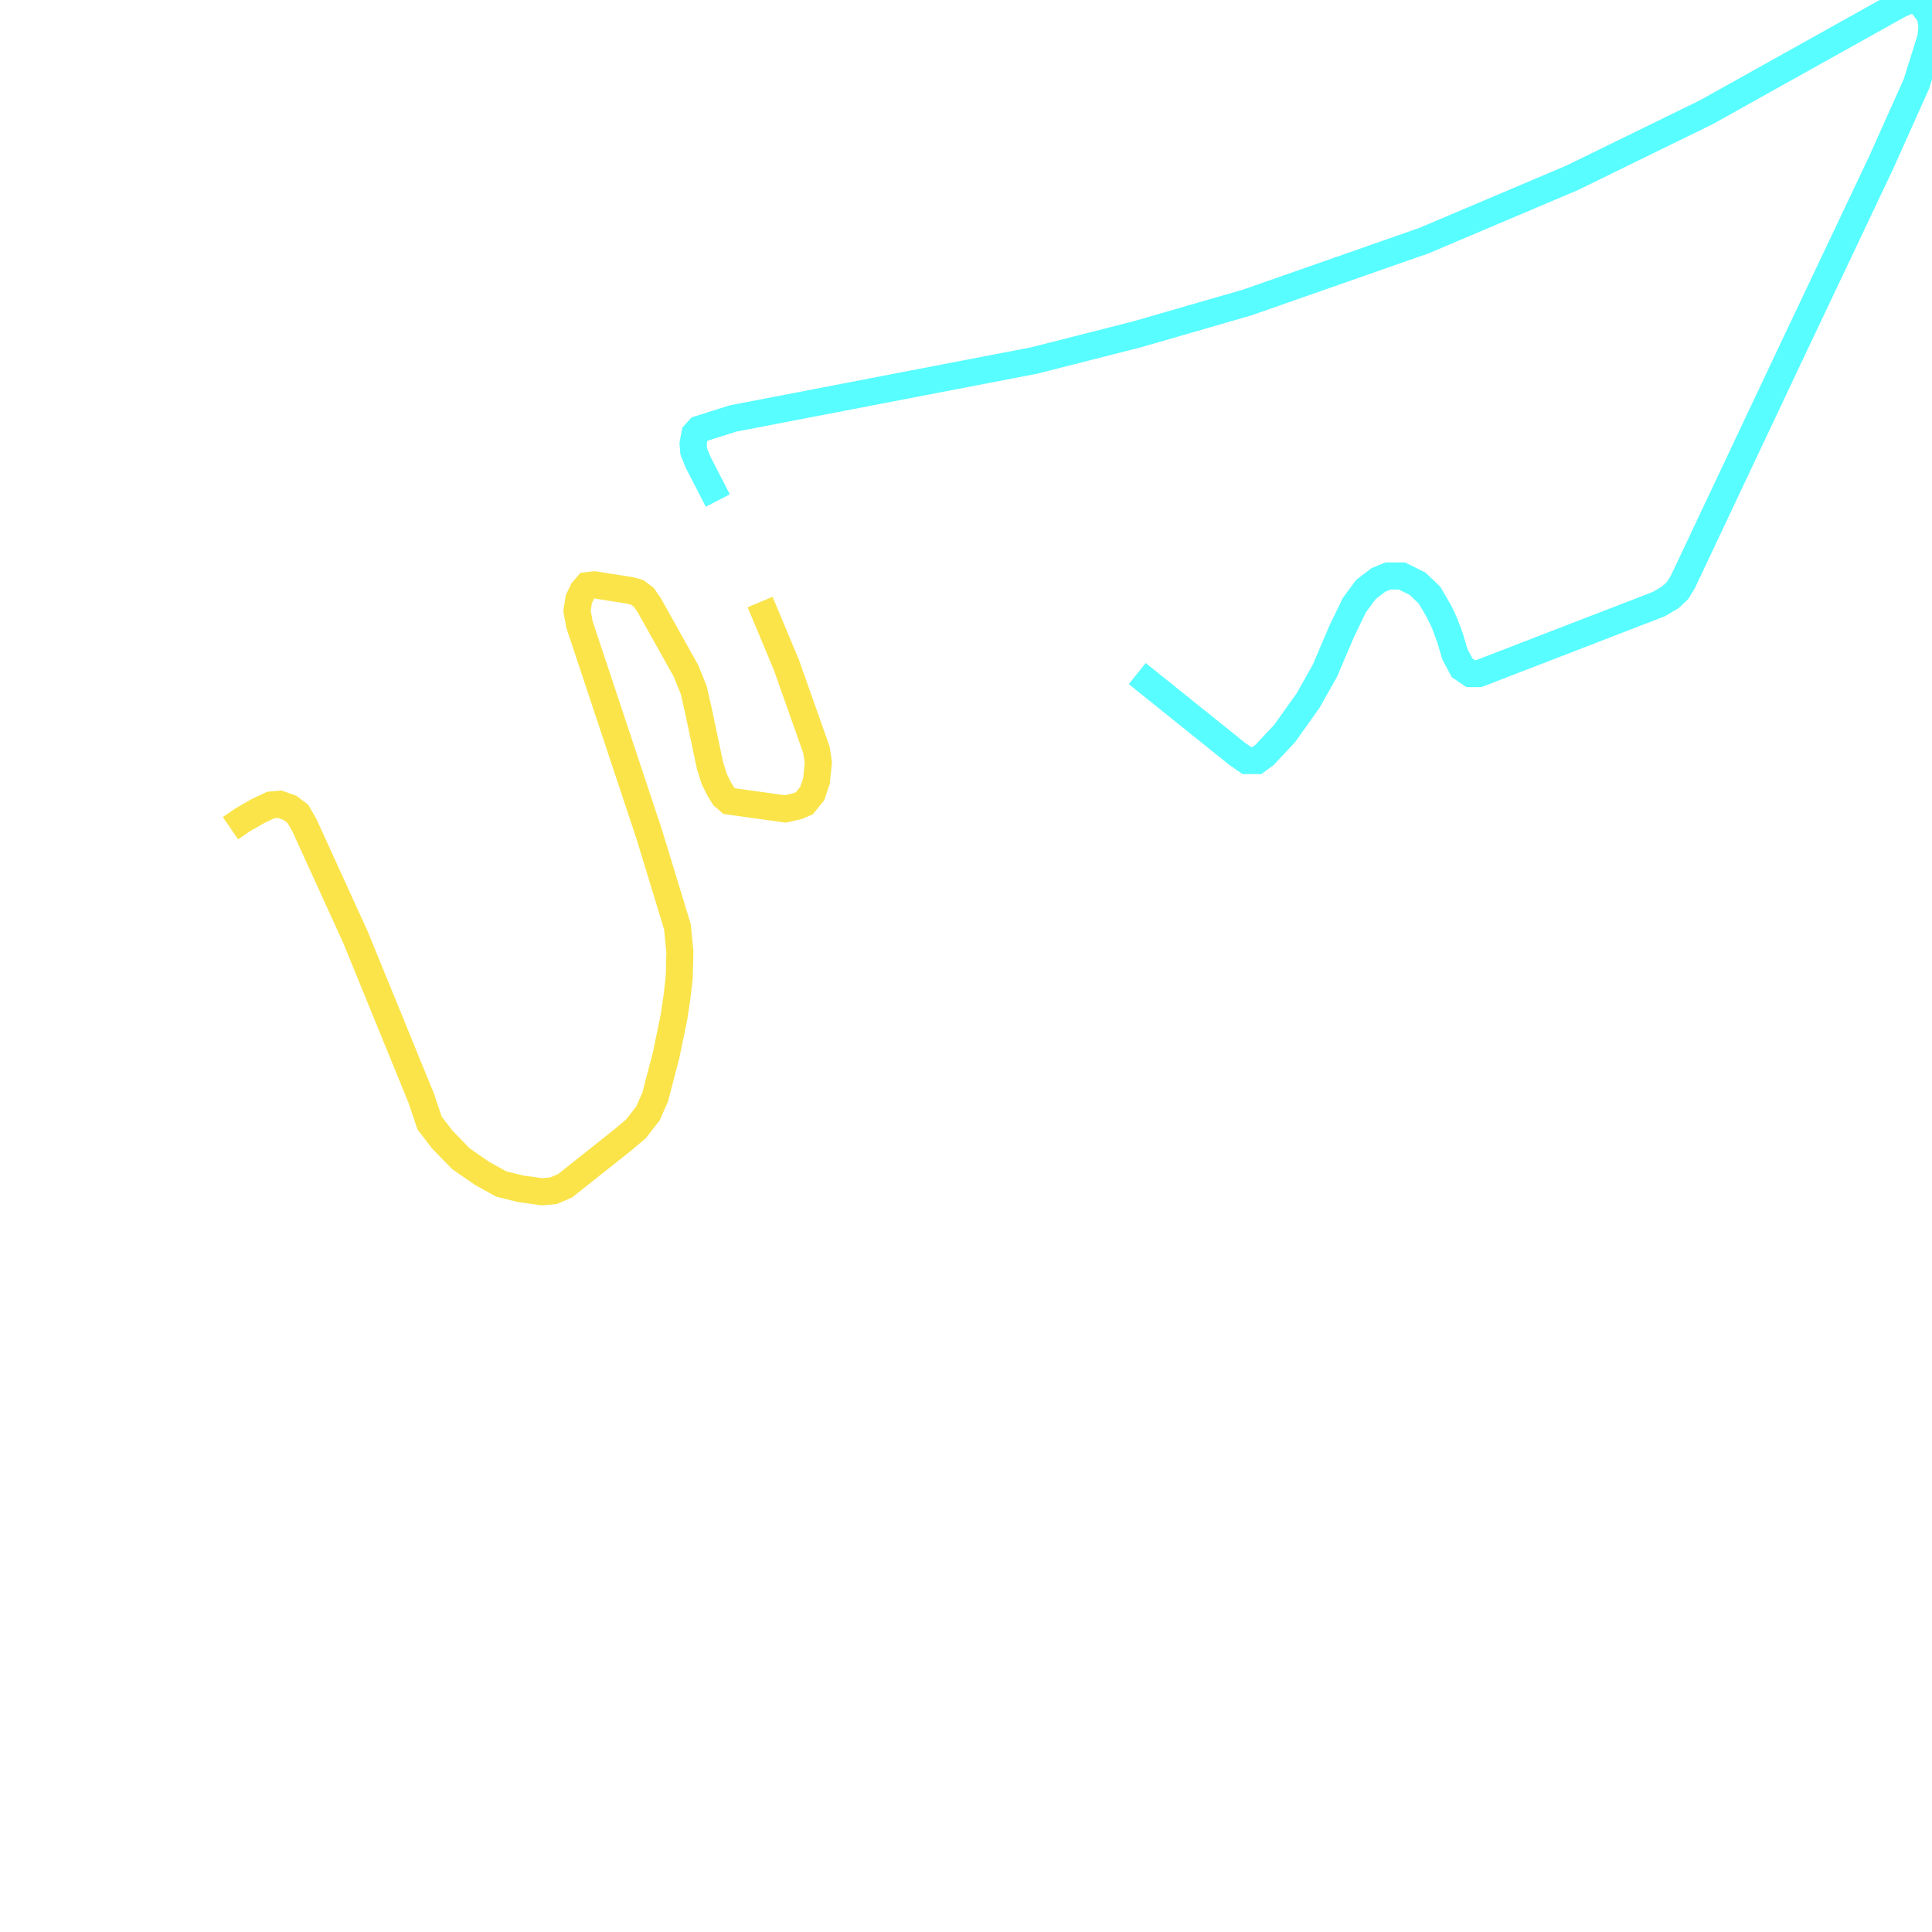
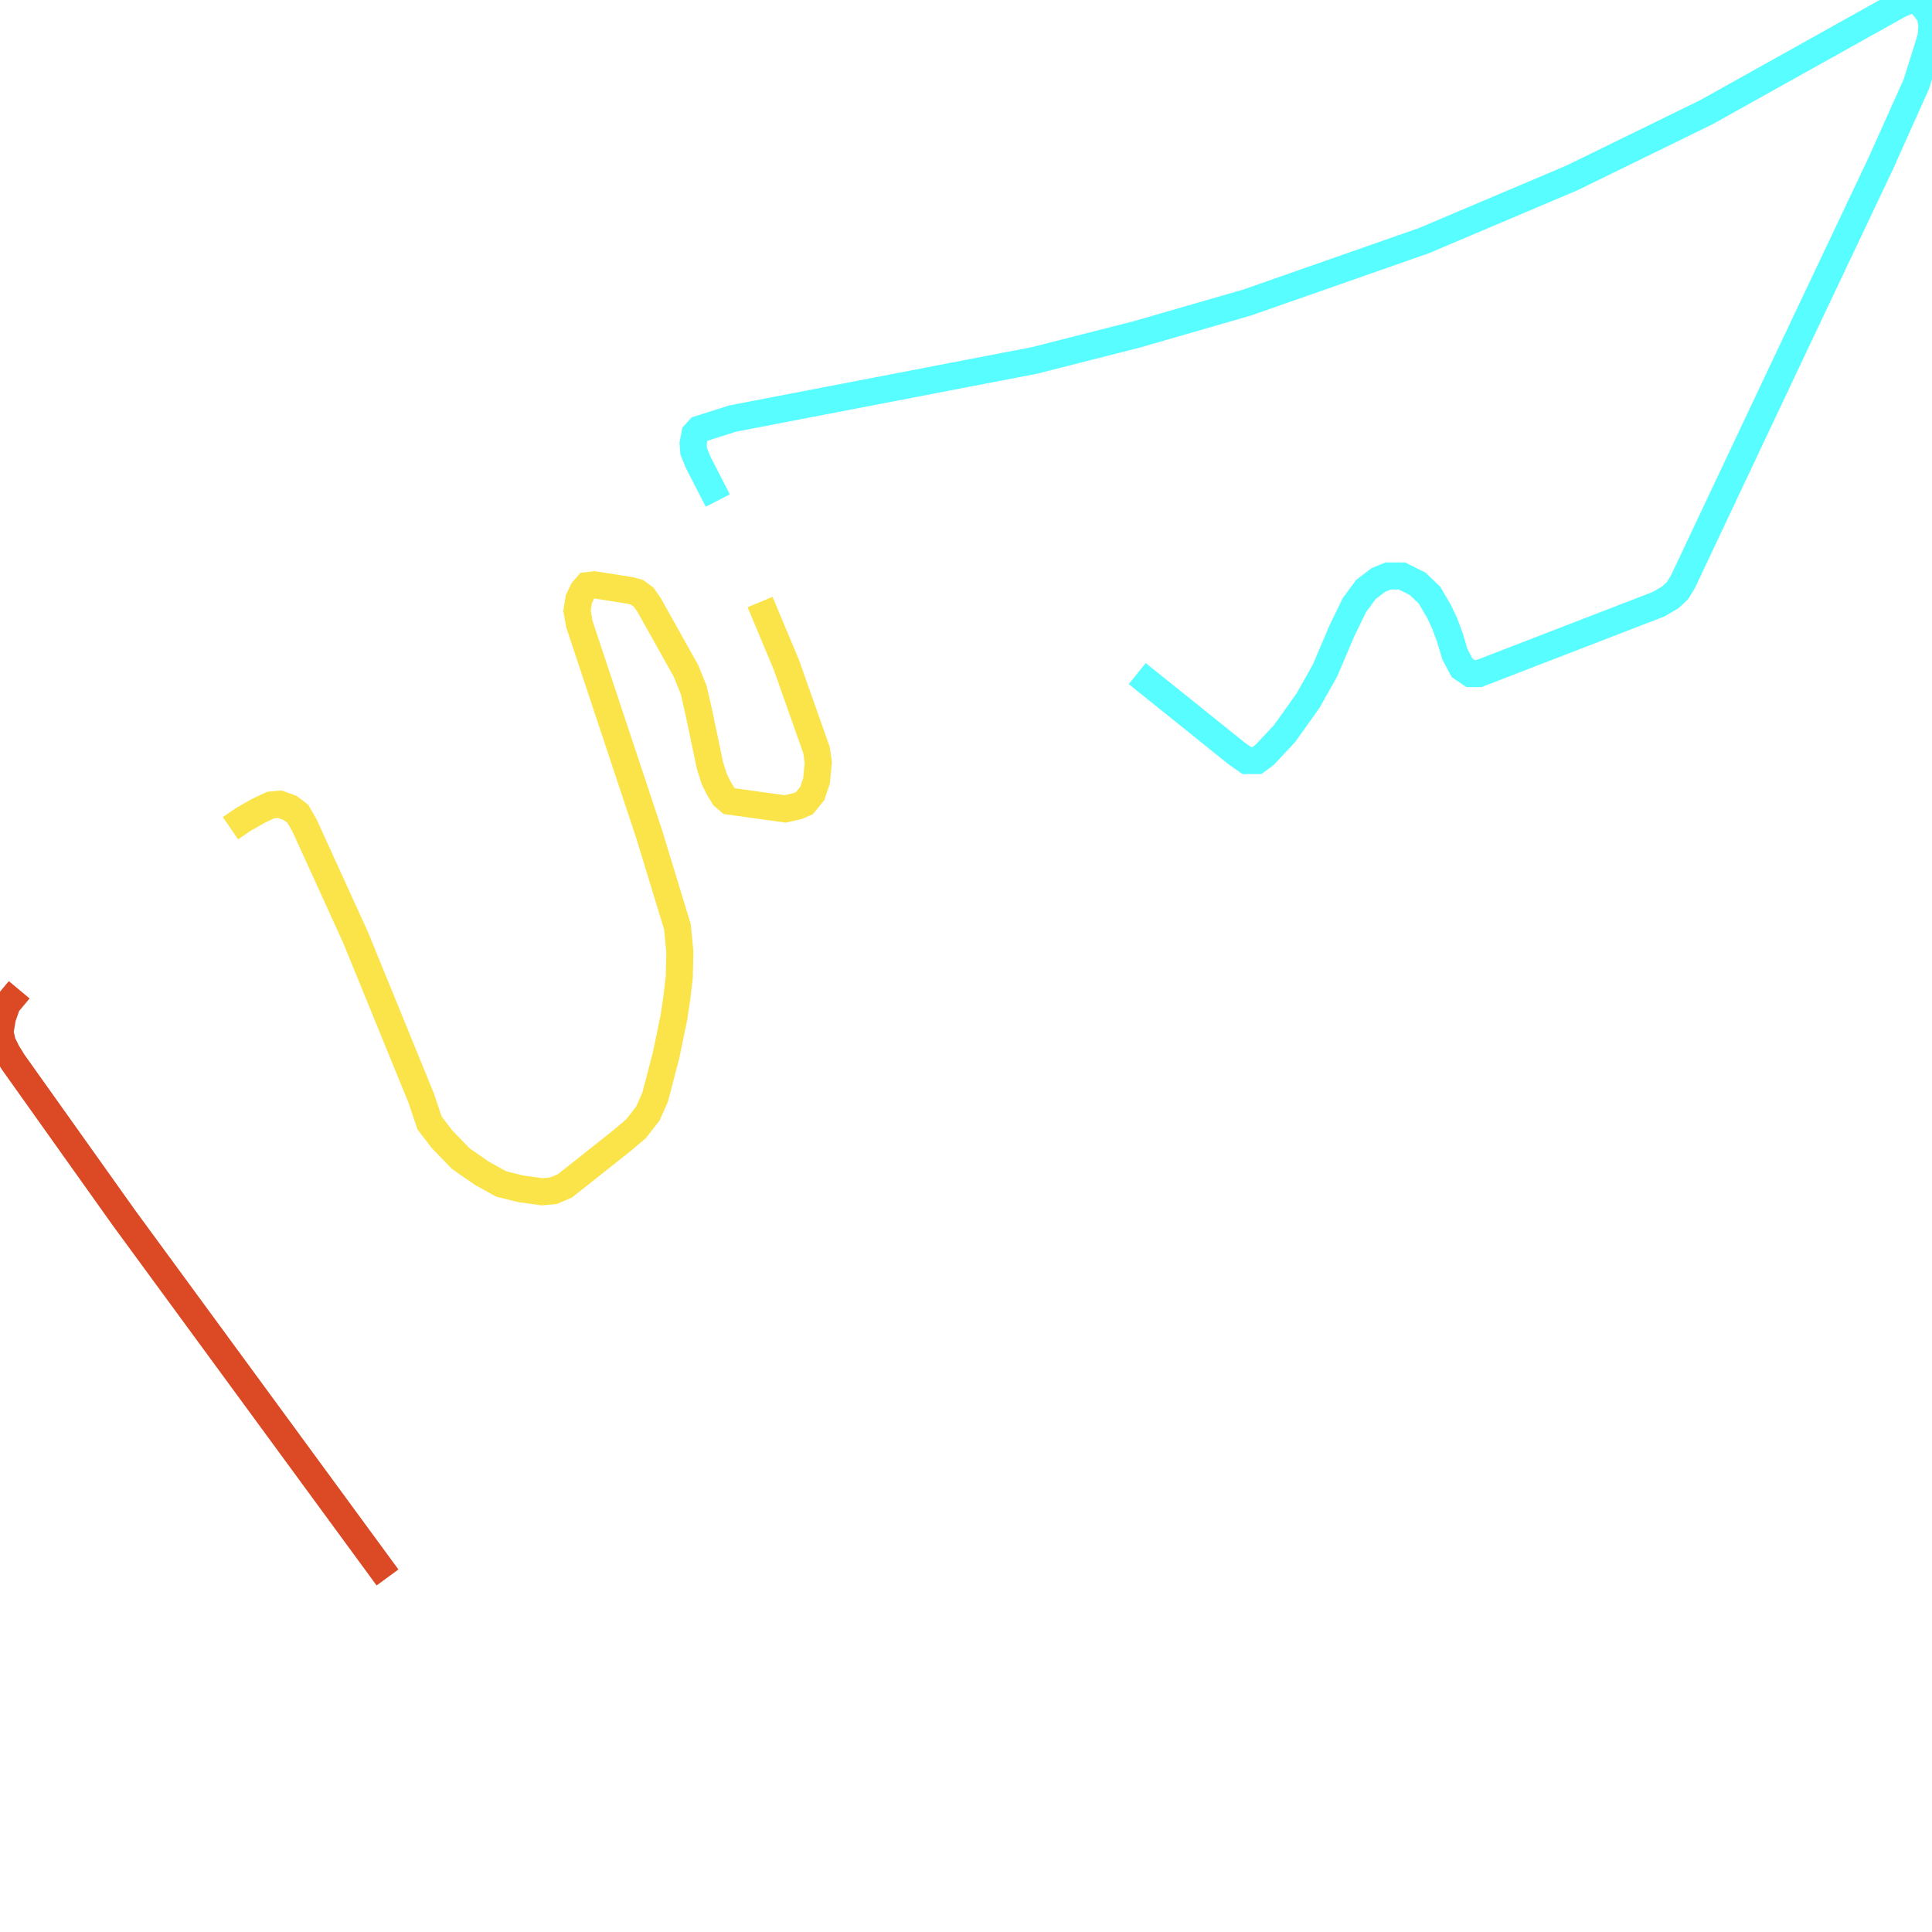
<svg xmlns="http://www.w3.org/2000/svg" width="500" height="500">
  <path d="M196.711,155.806 L203.525,172.097 L211.313,194.12 L211.786,197.357 L211.313,202.08 L210.208,205.37 L208.182,207.865 L206.472,208.608 L203.21,209.35 L188.74,207.334 L187.319,206.113 L186.083,204.097 L184.846,201.603 L183.741,198.1 L180.795,184.09 L179.532,178.571 L177.506,173.583 L168.008,156.602 L166.614,154.585 L164.904,153.311 L163.194,152.834 L153.854,151.348 L151.986,151.56 L150.881,152.834 L149.803,155.063 L149.329,158.087 L149.961,161.59 L168.008,215.878 L175.322,239.864 L175.954,246.391 L175.796,252.866 L175.191,258.119 L174.401,263.373 L172.376,273.137 L169.561,283.91 L167.693,288.155 L164.588,292.135 L161.01,295.16 L146.225,306.888 L143.252,308.162 L140.305,308.427 L134.859,307.684 L129.703,306.411 L124.73,303.651 L119.284,299.883 L114.444,294.895 L111.181,290.65 L108.998,284.175 L92.028,242.624 L78.795,213.596 L77.085,210.624 L75.059,209.085 L72.402,208.13 L70.061,208.342 L66.798,209.881 L62.904,212.11 L59.642,214.339" fill="none" stroke-width="7" stroke="#fae44a" />
  <path d="M294.317,174.326 L320.153,195.075 L322.652,196.827 L325.283,196.827 L327.309,195.341 L332.465,189.822 L338.516,181.331 L342.883,173.583 L347.251,163.341 L350.513,156.602 L353.486,152.568 L356.748,150.074 L359.248,149.066 L362.826,149.066 L366.877,151.083 L369.982,154.054 L372.481,158.353 L373.875,161.325 L375.27,165.092 L376.532,169.338 L378.4,172.84 L380.584,174.326 L382.741,174.326 L429.308,156.336 L432.281,154.585 L434.149,152.834 L435.543,150.552 L462.799,92.815 L486.767,42.242 L495.948,21.758 L499.711,9.764 L500,6.74 L499.553,3.98 L498.448,2.494 L497.053,0.743 L495.501,0.0 L493.791,0.212 L491.45,1.221 L441.621,29.028 L406.893,46.009 L368.587,62.248 L322.81,78.274 L294.159,86.553 L267.666,93.292 L189.661,108.31 L180.952,111.07 L179.847,112.29 L179.374,114.785 L179.532,116.801 L180.637,119.561 L185.767,129.537" fill="none" stroke-width="7" stroke="#58fdff" />
+   <path d="M4.972,256.156 L1.868,259.871 L0.631,263.373 L0.0,267.141 L0.631,269.9 L1.868,272.394 L3.42,274.889 L32.071,315.167 L100.289,408.247" fill="none" stroke-width="7" stroke="#db4a25" />
</svg>
